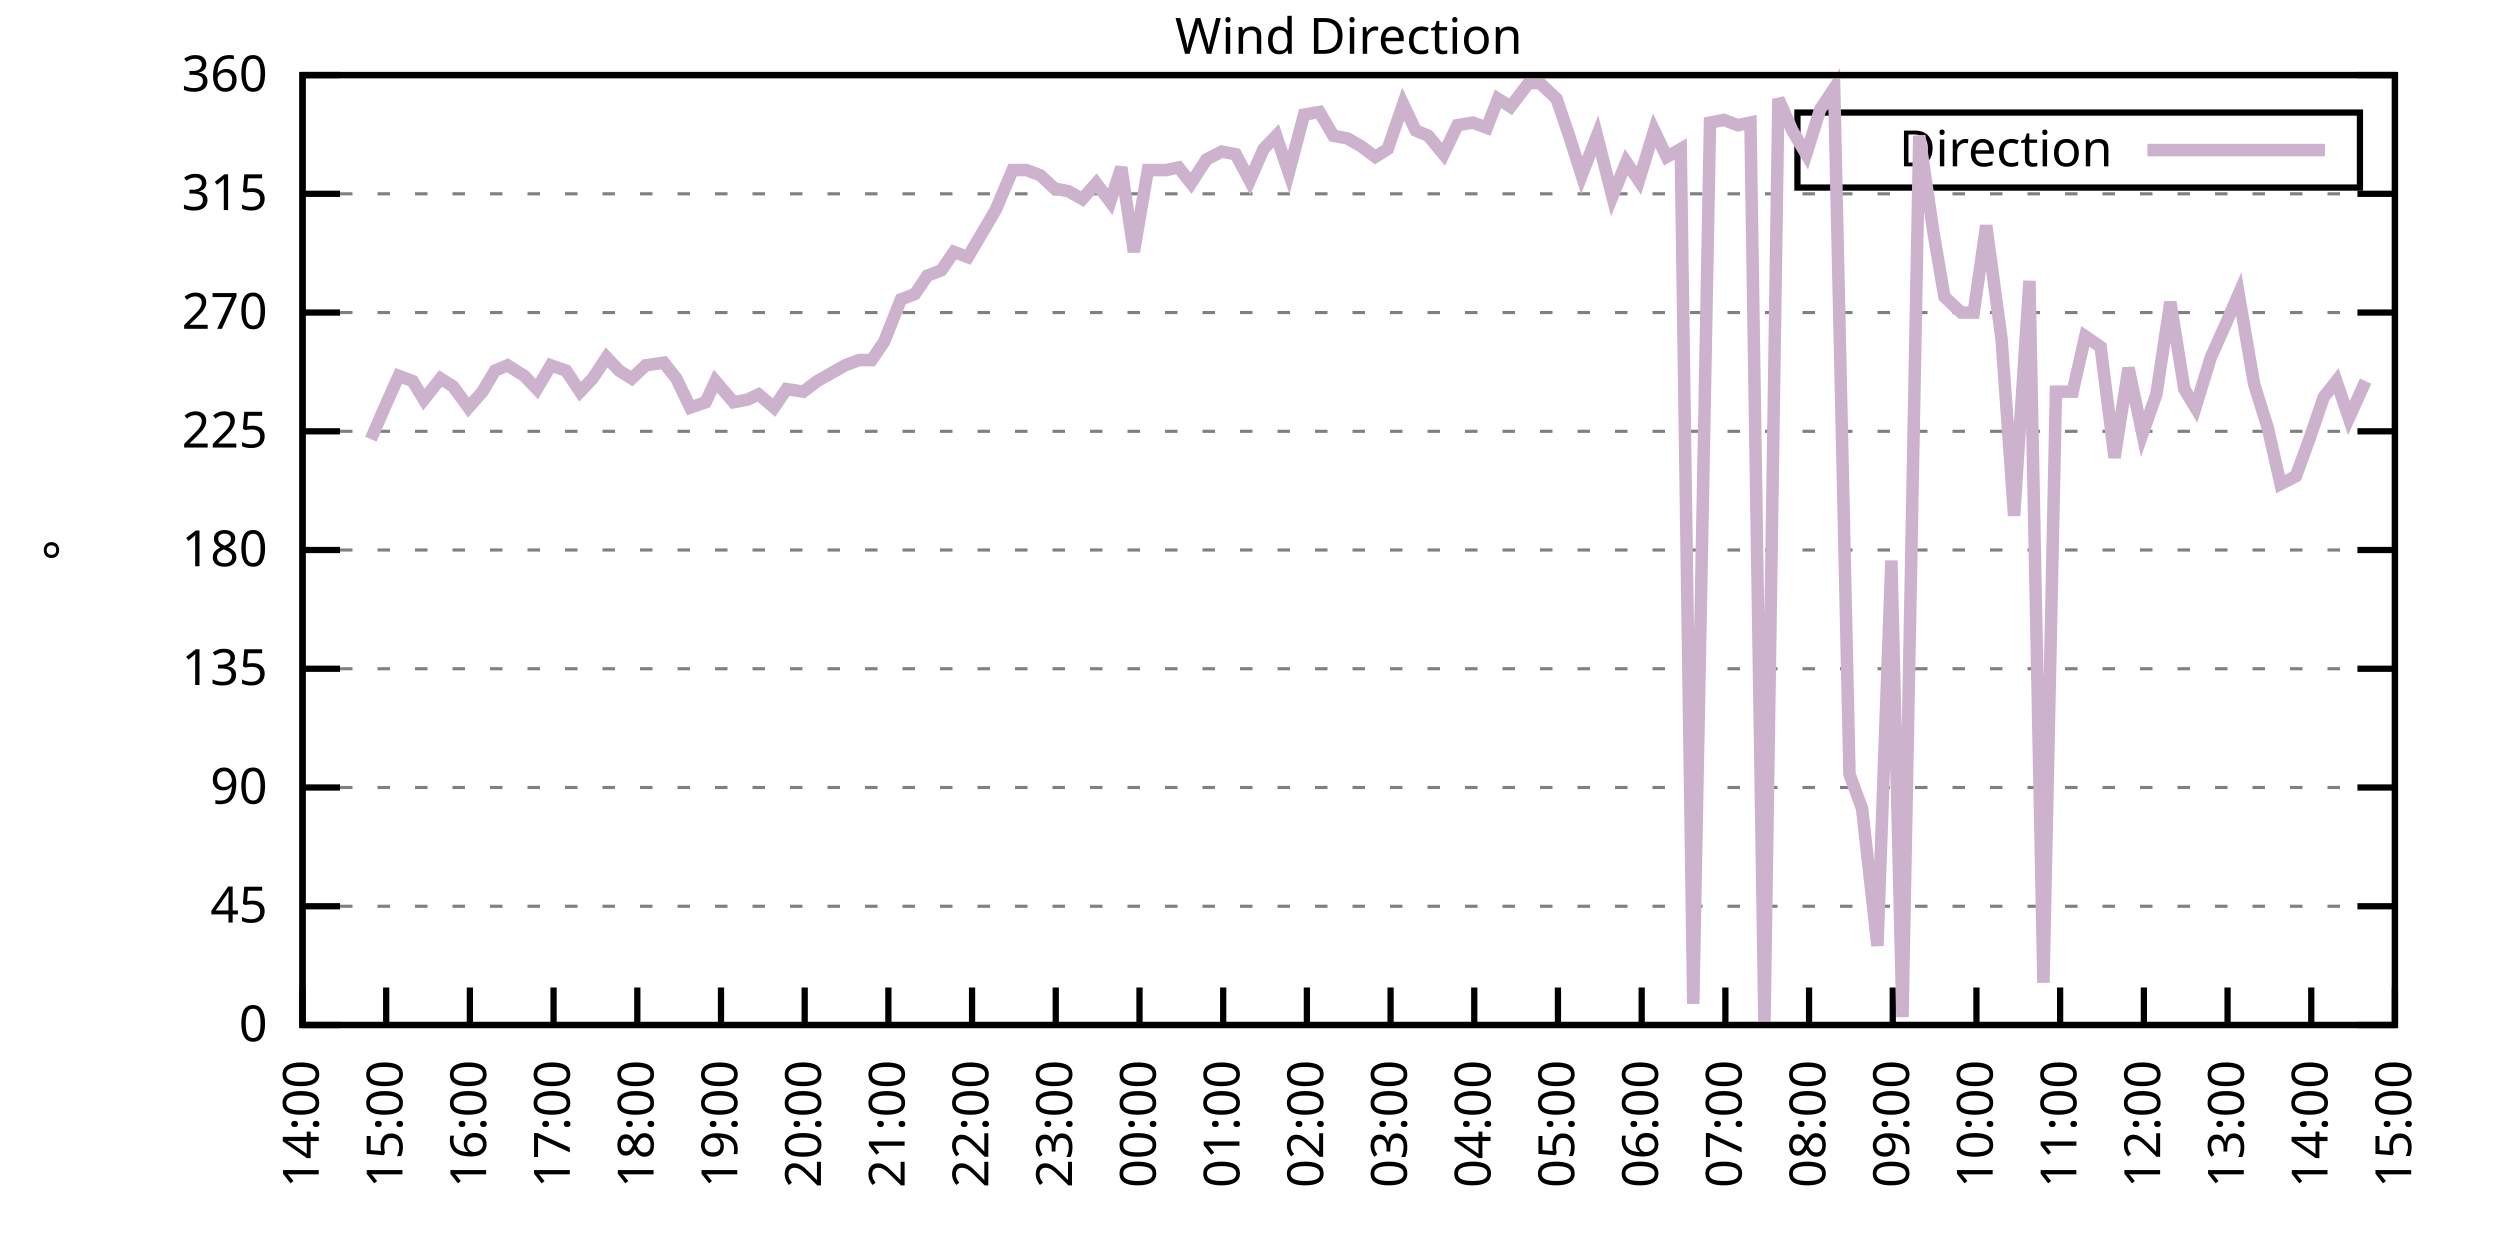
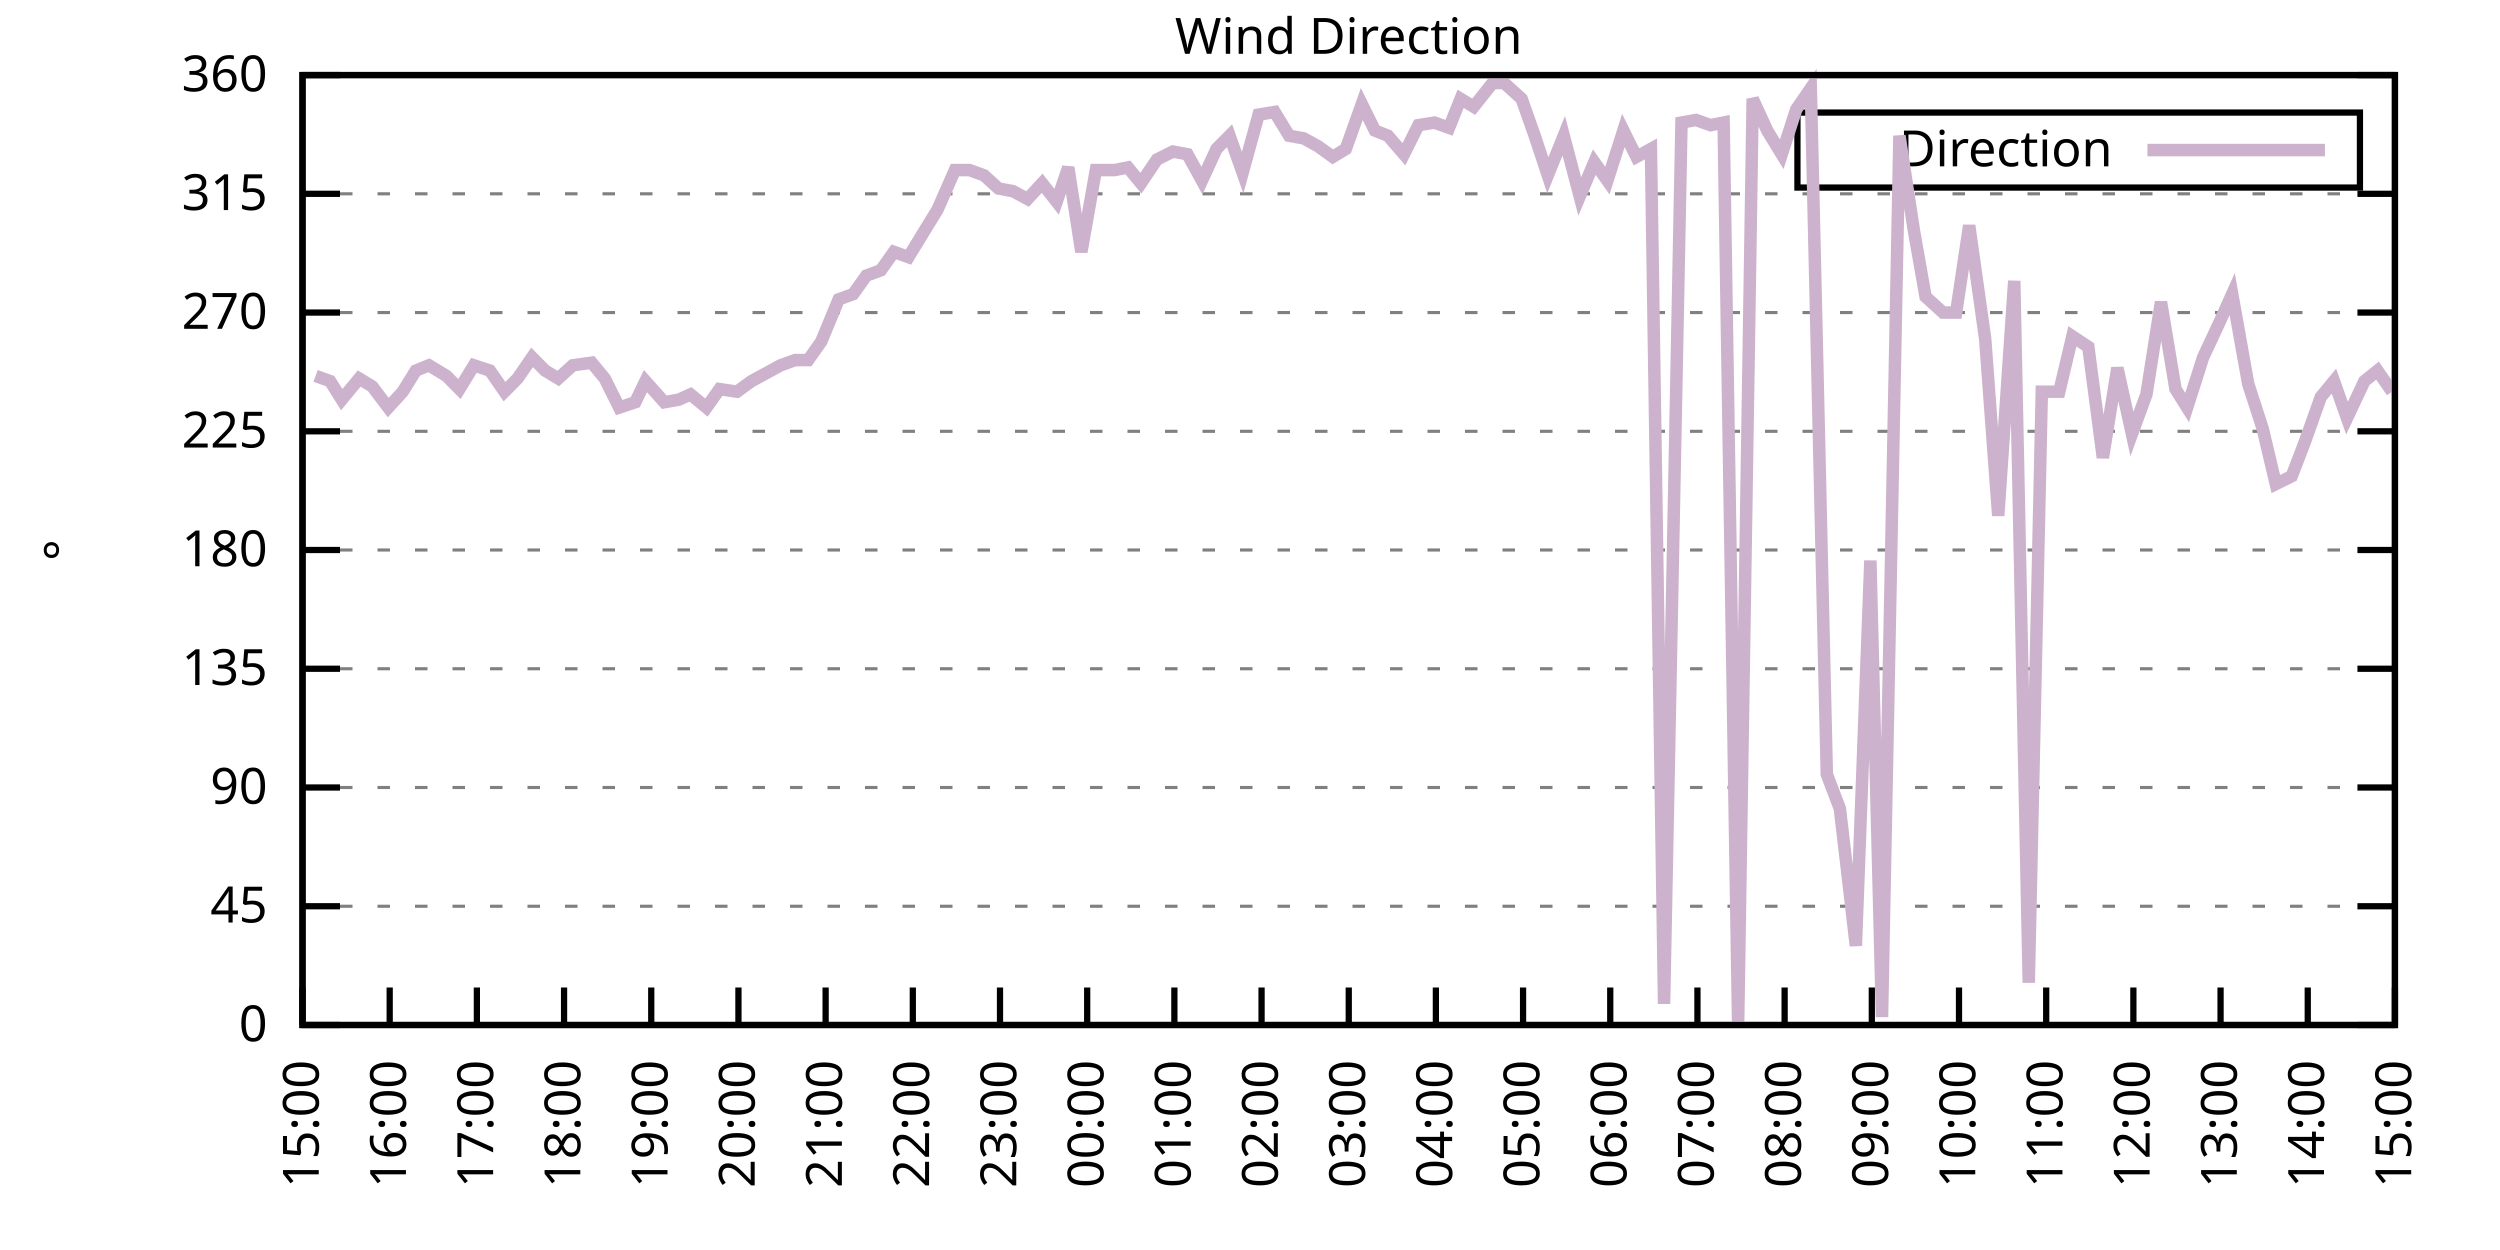
<svg xmlns="http://www.w3.org/2000/svg" xmlns:xlink="http://www.w3.org/1999/xlink" width="400" height="200" viewBox="0 0 400 200">
  <g id="gnuplot_canvas">
    <rect x="0" y="0" width="400" height="200" fill="none" />
    <defs>
      <circle id="gpDot" r="0.5" stroke-width="0.5" stroke="currentColor" />
      <path id="gpPt0" stroke-width="0.333" stroke="currentColor" d="M-1,0 h2 M0,-1 v2" />
      <path id="gpPt1" stroke-width="0.333" stroke="currentColor" d="M-1,-1 L1,1 M1,-1 L-1,1" />
      <path id="gpPt2" stroke-width="0.333" stroke="currentColor" d="M-1,0 L1,0 M0,-1 L0,1 M-1,-1 L1,1 M-1,1 L1,-1" />
      <rect id="gpPt3" stroke-width="0.333" stroke="currentColor" x="-1" y="-1" width="2" height="2" />
      <rect id="gpPt4" stroke-width="0.333" stroke="currentColor" fill="currentColor" x="-1" y="-1" width="2" height="2" />
      <circle id="gpPt5" stroke-width="0.333" stroke="currentColor" cx="0" cy="0" r="1" />
      <use xlink:href="#gpPt5" id="gpPt6" fill="currentColor" stroke="none" />
      <path id="gpPt7" stroke-width="0.333" stroke="currentColor" d="M0,-1.33 L-1.33,0.67 L1.33,0.67 z" />
      <use xlink:href="#gpPt7" id="gpPt8" fill="currentColor" stroke="none" />
      <use xlink:href="#gpPt7" id="gpPt9" stroke="currentColor" transform="rotate(180)" />
      <use xlink:href="#gpPt9" id="gpPt10" fill="currentColor" stroke="none" />
      <use xlink:href="#gpPt3" id="gpPt11" stroke="currentColor" transform="rotate(45)" />
      <use xlink:href="#gpPt11" id="gpPt12" fill="currentColor" stroke="none" />
      <path id="gpPt13" stroke-width="0.333" stroke="currentColor" d="M0,1.330 L1.265,0.411 L0.782,-1.067 L-0.782,-1.076 L-1.265,0.411 z" />
      <use xlink:href="#gpPt13" id="gpPt14" fill="currentColor" stroke="none" />
      <filter id="textbox" filterUnits="objectBoundingBox" x="0" y="0" height="1" width="1">
        <feFlood flood-color="white" flood-opacity="1" result="bgnd" />
        <feComposite in="SourceGraphic" in2="bgnd" operator="atop" />
      </filter>
      <filter id="greybox" filterUnits="objectBoundingBox" x="0" y="0" height="1" width="1">
        <feFlood flood-color="lightgrey" flood-opacity="1" result="grey" />
        <feComposite in="SourceGraphic" in2="grey" operator="atop" />
      </filter>
    </defs>
    <g fill="none" color="white" stroke="currentColor" stroke-width="1.00" stroke-linecap="butt" stroke-linejoin="miter">
</g>
    <g fill="none" color="black" stroke="currentColor" stroke-width="1.00" stroke-linecap="butt" stroke-linejoin="miter">
      <g stroke="none" shape-rendering="crispEdges">
        <polygon fill="rgb(255, 255, 255)" points="48.40,164.00 383.18,164.00 383.18,12.02 48.40,12.02 " />
      </g>
    </g>
    <g fill="none" color="black" stroke="currentColor" stroke-width="1.00" stroke-linecap="butt" stroke-linejoin="miter">
</g>
    <g fill="none" color="black" stroke="black" stroke-width="0.50" stroke-linecap="butt" stroke-linejoin="miter">
</g>
    <g fill="none" color="gray" stroke="currentColor" stroke-width="0.50" stroke-linecap="butt" stroke-linejoin="miter">
      <path stroke="gray" stroke-dasharray="2,4" class="gridline" d="M48.40,164.00 L383.19,164.00  " />
    </g>
    <g fill="none" color="gray" stroke="gray" stroke-width="1.00" stroke-linecap="butt" stroke-linejoin="miter">
</g>
    <g fill="none" color="black" stroke="currentColor" stroke-width="1.00" stroke-linecap="butt" stroke-linejoin="miter">
      <path stroke="black" d="M48.40,164.00 L54.40,164.00 M383.19,164.00 L377.19,164.00  " />
      <g transform="translate(42.80,166.60)" stroke="none" fill="black" font-family="Sans" font-size="8.00" text-anchor="end">
        <text>
          <tspan font-family="Sans"> 0</tspan>
        </text>
      </g>
    </g>
    <g fill="none" color="black" stroke="currentColor" stroke-width="1.00" stroke-linecap="butt" stroke-linejoin="miter">
</g>
    <g fill="none" color="black" stroke="black" stroke-width="0.50" stroke-linecap="butt" stroke-linejoin="miter">
</g>
    <g fill="none" color="gray" stroke="currentColor" stroke-width="0.50" stroke-linecap="butt" stroke-linejoin="miter">
      <path stroke="gray" stroke-dasharray="2,4" class="gridline" d="M48.40,145.00 L383.19,145.00  " />
    </g>
    <g fill="none" color="gray" stroke="gray" stroke-width="1.00" stroke-linecap="butt" stroke-linejoin="miter">
</g>
    <g fill="none" color="black" stroke="currentColor" stroke-width="1.00" stroke-linecap="butt" stroke-linejoin="miter">
      <path stroke="black" d="M48.40,145.00 L54.40,145.00 M383.19,145.00 L377.19,145.00  " />
      <g transform="translate(42.80,147.60)" stroke="none" fill="black" font-family="Sans" font-size="8.00" text-anchor="end">
        <text>
          <tspan font-family="Sans"> 45</tspan>
        </text>
      </g>
    </g>
    <g fill="none" color="black" stroke="currentColor" stroke-width="1.00" stroke-linecap="butt" stroke-linejoin="miter">
</g>
    <g fill="none" color="black" stroke="black" stroke-width="0.50" stroke-linecap="butt" stroke-linejoin="miter">
</g>
    <g fill="none" color="gray" stroke="currentColor" stroke-width="0.50" stroke-linecap="butt" stroke-linejoin="miter">
      <path stroke="gray" stroke-dasharray="2,4" class="gridline" d="M48.40,126.00 L383.19,126.00  " />
    </g>
    <g fill="none" color="gray" stroke="gray" stroke-width="1.00" stroke-linecap="butt" stroke-linejoin="miter">
</g>
    <g fill="none" color="black" stroke="currentColor" stroke-width="1.00" stroke-linecap="butt" stroke-linejoin="miter">
      <path stroke="black" d="M48.40,126.00 L54.40,126.00 M383.19,126.00 L377.19,126.00  " />
      <g transform="translate(42.80,128.60)" stroke="none" fill="black" font-family="Sans" font-size="8.00" text-anchor="end">
        <text>
          <tspan font-family="Sans"> 90</tspan>
        </text>
      </g>
    </g>
    <g fill="none" color="black" stroke="currentColor" stroke-width="1.00" stroke-linecap="butt" stroke-linejoin="miter">
</g>
    <g fill="none" color="black" stroke="black" stroke-width="0.50" stroke-linecap="butt" stroke-linejoin="miter">
</g>
    <g fill="none" color="gray" stroke="currentColor" stroke-width="0.50" stroke-linecap="butt" stroke-linejoin="miter">
      <path stroke="gray" stroke-dasharray="2,4" class="gridline" d="M48.40,107.00 L383.19,107.00  " />
    </g>
    <g fill="none" color="gray" stroke="gray" stroke-width="1.00" stroke-linecap="butt" stroke-linejoin="miter">
</g>
    <g fill="none" color="black" stroke="currentColor" stroke-width="1.00" stroke-linecap="butt" stroke-linejoin="miter">
      <path stroke="black" d="M48.40,107.00 L54.40,107.00 M383.19,107.00 L377.19,107.00  " />
      <g transform="translate(42.80,109.60)" stroke="none" fill="black" font-family="Sans" font-size="8.00" text-anchor="end">
        <text>
          <tspan font-family="Sans"> 135</tspan>
        </text>
      </g>
    </g>
    <g fill="none" color="black" stroke="currentColor" stroke-width="1.00" stroke-linecap="butt" stroke-linejoin="miter">
</g>
    <g fill="none" color="black" stroke="black" stroke-width="0.50" stroke-linecap="butt" stroke-linejoin="miter">
</g>
    <g fill="none" color="gray" stroke="currentColor" stroke-width="0.50" stroke-linecap="butt" stroke-linejoin="miter">
      <path stroke="gray" stroke-dasharray="2,4" class="gridline" d="M48.40,88.00 L383.19,88.00  " />
    </g>
    <g fill="none" color="gray" stroke="gray" stroke-width="1.00" stroke-linecap="butt" stroke-linejoin="miter">
</g>
    <g fill="none" color="black" stroke="currentColor" stroke-width="1.00" stroke-linecap="butt" stroke-linejoin="miter">
      <path stroke="black" d="M48.40,88.00 L54.40,88.00 M383.19,88.00 L377.19,88.00  " />
      <g transform="translate(42.80,90.60)" stroke="none" fill="black" font-family="Sans" font-size="8.00" text-anchor="end">
        <text>
          <tspan font-family="Sans"> 180</tspan>
        </text>
      </g>
    </g>
    <g fill="none" color="black" stroke="currentColor" stroke-width="1.00" stroke-linecap="butt" stroke-linejoin="miter">
</g>
    <g fill="none" color="black" stroke="black" stroke-width="0.50" stroke-linecap="butt" stroke-linejoin="miter">
</g>
    <g fill="none" color="gray" stroke="currentColor" stroke-width="0.50" stroke-linecap="butt" stroke-linejoin="miter">
      <path stroke="gray" stroke-dasharray="2,4" class="gridline" d="M48.40,69.01 L383.19,69.01  " />
    </g>
    <g fill="none" color="gray" stroke="gray" stroke-width="1.00" stroke-linecap="butt" stroke-linejoin="miter">
</g>
    <g fill="none" color="black" stroke="currentColor" stroke-width="1.00" stroke-linecap="butt" stroke-linejoin="miter">
      <path stroke="black" d="M48.40,69.01 L54.40,69.01 M383.19,69.01 L377.19,69.01  " />
      <g transform="translate(42.80,71.61)" stroke="none" fill="black" font-family="Sans" font-size="8.00" text-anchor="end">
        <text>
          <tspan font-family="Sans"> 225</tspan>
        </text>
      </g>
    </g>
    <g fill="none" color="black" stroke="currentColor" stroke-width="1.00" stroke-linecap="butt" stroke-linejoin="miter">
</g>
    <g fill="none" color="black" stroke="black" stroke-width="0.50" stroke-linecap="butt" stroke-linejoin="miter">
</g>
    <g fill="none" color="gray" stroke="currentColor" stroke-width="0.50" stroke-linecap="butt" stroke-linejoin="miter">
      <path stroke="gray" stroke-dasharray="2,4" class="gridline" d="M48.40,50.01 L383.19,50.01  " />
    </g>
    <g fill="none" color="gray" stroke="gray" stroke-width="1.00" stroke-linecap="butt" stroke-linejoin="miter">
</g>
    <g fill="none" color="black" stroke="currentColor" stroke-width="1.00" stroke-linecap="butt" stroke-linejoin="miter">
      <path stroke="black" d="M48.40,50.01 L54.40,50.01 M383.19,50.01 L377.19,50.01  " />
      <g transform="translate(42.80,52.61)" stroke="none" fill="black" font-family="Sans" font-size="8.00" text-anchor="end">
        <text>
          <tspan font-family="Sans"> 270</tspan>
        </text>
      </g>
    </g>
    <g fill="none" color="black" stroke="currentColor" stroke-width="1.00" stroke-linecap="butt" stroke-linejoin="miter">
</g>
    <g fill="none" color="black" stroke="black" stroke-width="0.50" stroke-linecap="butt" stroke-linejoin="miter">
</g>
    <g fill="none" color="gray" stroke="currentColor" stroke-width="0.50" stroke-linecap="butt" stroke-linejoin="miter">
      <path stroke="gray" stroke-dasharray="2,4" class="gridline" d="M48.40,31.01 L383.19,31.01  " />
    </g>
    <g fill="none" color="gray" stroke="gray" stroke-width="1.00" stroke-linecap="butt" stroke-linejoin="miter">
</g>
    <g fill="none" color="black" stroke="currentColor" stroke-width="1.00" stroke-linecap="butt" stroke-linejoin="miter">
      <path stroke="black" d="M48.40,31.01 L54.40,31.01 M383.19,31.01 L377.19,31.01  " />
      <g transform="translate(42.80,33.61)" stroke="none" fill="black" font-family="Sans" font-size="8.00" text-anchor="end">
        <text>
          <tspan font-family="Sans"> 315</tspan>
        </text>
      </g>
    </g>
    <g fill="none" color="black" stroke="currentColor" stroke-width="1.00" stroke-linecap="butt" stroke-linejoin="miter">
</g>
    <g fill="none" color="black" stroke="black" stroke-width="0.50" stroke-linecap="butt" stroke-linejoin="miter">
</g>
    <g fill="none" color="gray" stroke="currentColor" stroke-width="0.50" stroke-linecap="butt" stroke-linejoin="miter">
      <path stroke="gray" stroke-dasharray="2,4" class="gridline" d="M48.40,12.01 L383.19,12.01  " />
    </g>
    <g fill="none" color="gray" stroke="gray" stroke-width="1.00" stroke-linecap="butt" stroke-linejoin="miter">
</g>
    <g fill="none" color="black" stroke="currentColor" stroke-width="1.00" stroke-linecap="butt" stroke-linejoin="miter">
      <path stroke="black" d="M48.40,12.01 L54.40,12.01 M383.19,12.01 L377.19,12.01  " />
      <g transform="translate(42.80,14.61)" stroke="none" fill="black" font-family="Sans" font-size="8.00" text-anchor="end">
        <text>
          <tspan font-family="Sans"> 360</tspan>
        </text>
      </g>
    </g>
    <g fill="none" color="black" stroke="currentColor" stroke-width="1.00" stroke-linecap="butt" stroke-linejoin="miter">
      <path stroke="black" d="M48.40,164.00 L48.40,158.00  " />
      <g transform="translate(51.00,169.60) rotate(270.00)" stroke="none" fill="black" font-family="Sans" font-size="8.00" text-anchor="end">
        <text>
-           <tspan font-family="Sans">14:00</tspan>
-         </text>
-       </g>
-     </g>
-     <g fill="none" color="black" stroke="currentColor" stroke-width="1.00" stroke-linecap="butt" stroke-linejoin="miter">
-       <path stroke="black" d="M61.79,164.00 L61.79,158.00  " />
-       <g transform="translate(64.39,169.60) rotate(270.00)" stroke="none" fill="black" font-family="Sans" font-size="8.00" text-anchor="end">
-         <text>
          <tspan font-family="Sans">15:00</tspan>
        </text>
      </g>
    </g>
    <g fill="none" color="black" stroke="currentColor" stroke-width="1.00" stroke-linecap="butt" stroke-linejoin="miter">
-       <path stroke="black" d="M75.18,164.00 L75.18,158.00  " />
-       <g transform="translate(77.78,169.60) rotate(270.00)" stroke="none" fill="black" font-family="Sans" font-size="8.00" text-anchor="end">
+       <path stroke="black" d="M62.35,164.00 L62.35,158.00  " />
+       <g transform="translate(64.95,169.60) rotate(270.00)" stroke="none" fill="black" font-family="Sans" font-size="8.00" text-anchor="end">
        <text>
          <tspan font-family="Sans">16:00</tspan>
        </text>
      </g>
    </g>
    <g fill="none" color="black" stroke="currentColor" stroke-width="1.00" stroke-linecap="butt" stroke-linejoin="miter">
-       <path stroke="black" d="M88.57,164.00 L88.57,158.00  " />
-       <g transform="translate(91.17,169.60) rotate(270.00)" stroke="none" fill="black" font-family="Sans" font-size="8.00" text-anchor="end">
+       <path stroke="black" d="M76.30,164.00 L76.30,158.00  " />
+       <g transform="translate(78.90,169.60) rotate(270.00)" stroke="none" fill="black" font-family="Sans" font-size="8.00" text-anchor="end">
        <text>
          <tspan font-family="Sans">17:00</tspan>
        </text>
      </g>
    </g>
    <g fill="none" color="black" stroke="currentColor" stroke-width="1.00" stroke-linecap="butt" stroke-linejoin="miter">
-       <path stroke="black" d="M101.97,164.00 L101.97,158.00  " />
-       <g transform="translate(104.57,169.60) rotate(270.00)" stroke="none" fill="black" font-family="Sans" font-size="8.00" text-anchor="end">
+       <path stroke="black" d="M90.25,164.00 L90.25,158.00  " />
+       <g transform="translate(92.85,169.60) rotate(270.00)" stroke="none" fill="black" font-family="Sans" font-size="8.00" text-anchor="end">
        <text>
          <tspan font-family="Sans">18:00</tspan>
        </text>
      </g>
    </g>
    <g fill="none" color="black" stroke="currentColor" stroke-width="1.00" stroke-linecap="butt" stroke-linejoin="miter">
-       <path stroke="black" d="M115.36,164.00 L115.36,158.00  " />
-       <g transform="translate(117.96,169.60) rotate(270.00)" stroke="none" fill="black" font-family="Sans" font-size="8.00" text-anchor="end">
+       <path stroke="black" d="M104.20,164.00 L104.20,158.00  " />
+       <g transform="translate(106.80,169.60) rotate(270.00)" stroke="none" fill="black" font-family="Sans" font-size="8.00" text-anchor="end">
        <text>
          <tspan font-family="Sans">19:00</tspan>
        </text>
      </g>
    </g>
    <g fill="none" color="black" stroke="currentColor" stroke-width="1.00" stroke-linecap="butt" stroke-linejoin="miter">
-       <path stroke="black" d="M128.75,164.00 L128.75,158.00  " />
-       <g transform="translate(131.35,169.60) rotate(270.00)" stroke="none" fill="black" font-family="Sans" font-size="8.00" text-anchor="end">
+       <path stroke="black" d="M118.15,164.00 L118.15,158.00  " />
+       <g transform="translate(120.75,169.60) rotate(270.00)" stroke="none" fill="black" font-family="Sans" font-size="8.00" text-anchor="end">
        <text>
          <tspan font-family="Sans">20:00</tspan>
        </text>
      </g>
    </g>
    <g fill="none" color="black" stroke="currentColor" stroke-width="1.00" stroke-linecap="butt" stroke-linejoin="miter">
-       <path stroke="black" d="M142.14,164.00 L142.14,158.00  " />
-       <g transform="translate(144.74,169.60) rotate(270.00)" stroke="none" fill="black" font-family="Sans" font-size="8.00" text-anchor="end">
+       <path stroke="black" d="M132.10,164.00 L132.10,158.00  " />
+       <g transform="translate(134.70,169.60) rotate(270.00)" stroke="none" fill="black" font-family="Sans" font-size="8.00" text-anchor="end">
        <text>
          <tspan font-family="Sans">21:00</tspan>
        </text>
      </g>
    </g>
    <g fill="none" color="black" stroke="currentColor" stroke-width="1.00" stroke-linecap="butt" stroke-linejoin="miter">
-       <path stroke="black" d="M155.53,164.00 L155.53,158.00  " />
-       <g transform="translate(158.13,169.60) rotate(270.00)" stroke="none" fill="black" font-family="Sans" font-size="8.00" text-anchor="end">
+       <path stroke="black" d="M146.05,164.00 L146.05,158.00  " />
+       <g transform="translate(148.65,169.60) rotate(270.00)" stroke="none" fill="black" font-family="Sans" font-size="8.00" text-anchor="end">
        <text>
          <tspan font-family="Sans">22:00</tspan>
        </text>
      </g>
    </g>
    <g fill="none" color="black" stroke="currentColor" stroke-width="1.00" stroke-linecap="butt" stroke-linejoin="miter">
-       <path stroke="black" d="M168.92,164.00 L168.92,158.00  " />
-       <g transform="translate(171.52,169.60) rotate(270.00)" stroke="none" fill="black" font-family="Sans" font-size="8.00" text-anchor="end">
+       <path stroke="black" d="M160.00,164.00 L160.00,158.00  " />
+       <g transform="translate(162.60,169.60) rotate(270.00)" stroke="none" fill="black" font-family="Sans" font-size="8.00" text-anchor="end">
        <text>
          <tspan font-family="Sans">23:00</tspan>
        </text>
      </g>
    </g>
    <g fill="none" color="black" stroke="currentColor" stroke-width="1.00" stroke-linecap="butt" stroke-linejoin="miter">
-       <path stroke="black" d="M182.32,164.00 L182.32,158.00  " />
-       <g transform="translate(184.92,169.60) rotate(270.00)" stroke="none" fill="black" font-family="Sans" font-size="8.00" text-anchor="end">
+       <path stroke="black" d="M173.95,164.00 L173.95,158.00  " />
+       <g transform="translate(176.55,169.60) rotate(270.00)" stroke="none" fill="black" font-family="Sans" font-size="8.00" text-anchor="end">
        <text>
          <tspan font-family="Sans">00:00</tspan>
        </text>
      </g>
    </g>
    <g fill="none" color="black" stroke="currentColor" stroke-width="1.00" stroke-linecap="butt" stroke-linejoin="miter">
-       <path stroke="black" d="M195.71,164.00 L195.71,158.00  " />
-       <g transform="translate(198.31,169.60) rotate(270.00)" stroke="none" fill="black" font-family="Sans" font-size="8.00" text-anchor="end">
+       <path stroke="black" d="M187.90,164.00 L187.90,158.00  " />
+       <g transform="translate(190.50,169.60) rotate(270.00)" stroke="none" fill="black" font-family="Sans" font-size="8.00" text-anchor="end">
        <text>
          <tspan font-family="Sans">01:00</tspan>
        </text>
      </g>
    </g>
    <g fill="none" color="black" stroke="currentColor" stroke-width="1.00" stroke-linecap="butt" stroke-linejoin="miter">
-       <path stroke="black" d="M209.10,164.00 L209.10,158.00  " />
-       <g transform="translate(211.70,169.60) rotate(270.00)" stroke="none" fill="black" font-family="Sans" font-size="8.00" text-anchor="end">
+       <path stroke="black" d="M201.85,164.00 L201.85,158.00  " />
+       <g transform="translate(204.45,169.60) rotate(270.00)" stroke="none" fill="black" font-family="Sans" font-size="8.00" text-anchor="end">
        <text>
          <tspan font-family="Sans">02:00</tspan>
        </text>
      </g>
    </g>
    <g fill="none" color="black" stroke="currentColor" stroke-width="1.00" stroke-linecap="butt" stroke-linejoin="miter">
-       <path stroke="black" d="M222.49,164.00 L222.49,158.00  " />
-       <g transform="translate(225.09,169.60) rotate(270.00)" stroke="none" fill="black" font-family="Sans" font-size="8.00" text-anchor="end">
+       <path stroke="black" d="M215.80,164.00 L215.80,158.00  " />
+       <g transform="translate(218.40,169.60) rotate(270.00)" stroke="none" fill="black" font-family="Sans" font-size="8.00" text-anchor="end">
        <text>
          <tspan font-family="Sans">03:00</tspan>
        </text>
      </g>
    </g>
    <g fill="none" color="black" stroke="currentColor" stroke-width="1.00" stroke-linecap="butt" stroke-linejoin="miter">
-       <path stroke="black" d="M235.88,164.00 L235.88,158.00  " />
-       <g transform="translate(238.48,169.60) rotate(270.00)" stroke="none" fill="black" font-family="Sans" font-size="8.00" text-anchor="end">
+       <path stroke="black" d="M229.74,164.00 L229.74,158.00  " />
+       <g transform="translate(232.34,169.60) rotate(270.00)" stroke="none" fill="black" font-family="Sans" font-size="8.00" text-anchor="end">
        <text>
          <tspan font-family="Sans">04:00</tspan>
        </text>
      </g>
    </g>
    <g fill="none" color="black" stroke="currentColor" stroke-width="1.00" stroke-linecap="butt" stroke-linejoin="miter">
-       <path stroke="black" d="M249.27,164.00 L249.27,158.00  " />
-       <g transform="translate(251.87,169.60) rotate(270.00)" stroke="none" fill="black" font-family="Sans" font-size="8.00" text-anchor="end">
+       <path stroke="black" d="M243.69,164.00 L243.69,158.00  " />
+       <g transform="translate(246.29,169.60) rotate(270.00)" stroke="none" fill="black" font-family="Sans" font-size="8.00" text-anchor="end">
        <text>
          <tspan font-family="Sans">05:00</tspan>
        </text>
      </g>
    </g>
    <g fill="none" color="black" stroke="currentColor" stroke-width="1.00" stroke-linecap="butt" stroke-linejoin="miter">
-       <path stroke="black" d="M262.67,164.00 L262.67,158.00  " />
-       <g transform="translate(265.27,169.60) rotate(270.00)" stroke="none" fill="black" font-family="Sans" font-size="8.00" text-anchor="end">
+       <path stroke="black" d="M257.64,164.00 L257.64,158.00  " />
+       <g transform="translate(260.24,169.60) rotate(270.00)" stroke="none" fill="black" font-family="Sans" font-size="8.00" text-anchor="end">
        <text>
          <tspan font-family="Sans">06:00</tspan>
        </text>
      </g>
    </g>
    <g fill="none" color="black" stroke="currentColor" stroke-width="1.00" stroke-linecap="butt" stroke-linejoin="miter">
-       <path stroke="black" d="M276.06,164.00 L276.06,158.00  " />
-       <g transform="translate(278.66,169.60) rotate(270.00)" stroke="none" fill="black" font-family="Sans" font-size="8.00" text-anchor="end">
+       <path stroke="black" d="M271.59,164.00 L271.59,158.00  " />
+       <g transform="translate(274.19,169.60) rotate(270.00)" stroke="none" fill="black" font-family="Sans" font-size="8.00" text-anchor="end">
        <text>
          <tspan font-family="Sans">07:00</tspan>
        </text>
      </g>
    </g>
    <g fill="none" color="black" stroke="currentColor" stroke-width="1.00" stroke-linecap="butt" stroke-linejoin="miter">
-       <path stroke="black" d="M289.45,164.00 L289.45,158.00  " />
-       <g transform="translate(292.05,169.60) rotate(270.00)" stroke="none" fill="black" font-family="Sans" font-size="8.00" text-anchor="end">
+       <path stroke="black" d="M285.54,164.00 L285.54,158.00  " />
+       <g transform="translate(288.14,169.60) rotate(270.00)" stroke="none" fill="black" font-family="Sans" font-size="8.00" text-anchor="end">
        <text>
          <tspan font-family="Sans">08:00</tspan>
        </text>
      </g>
    </g>
    <g fill="none" color="black" stroke="currentColor" stroke-width="1.00" stroke-linecap="butt" stroke-linejoin="miter">
-       <path stroke="black" d="M302.84,164.00 L302.84,158.00  " />
-       <g transform="translate(305.44,169.60) rotate(270.00)" stroke="none" fill="black" font-family="Sans" font-size="8.00" text-anchor="end">
+       <path stroke="black" d="M299.49,164.00 L299.49,158.00  " />
+       <g transform="translate(302.09,169.60) rotate(270.00)" stroke="none" fill="black" font-family="Sans" font-size="8.00" text-anchor="end">
        <text>
          <tspan font-family="Sans">09:00</tspan>
        </text>
      </g>
    </g>
    <g fill="none" color="black" stroke="currentColor" stroke-width="1.00" stroke-linecap="butt" stroke-linejoin="miter">
-       <path stroke="black" d="M316.23,164.00 L316.23,158.00  " />
-       <g transform="translate(318.83,169.60) rotate(270.00)" stroke="none" fill="black" font-family="Sans" font-size="8.00" text-anchor="end">
+       <path stroke="black" d="M313.44,164.00 L313.44,158.00  " />
+       <g transform="translate(316.04,169.60) rotate(270.00)" stroke="none" fill="black" font-family="Sans" font-size="8.00" text-anchor="end">
        <text>
          <tspan font-family="Sans">10:00</tspan>
        </text>
      </g>
    </g>
    <g fill="none" color="black" stroke="currentColor" stroke-width="1.00" stroke-linecap="butt" stroke-linejoin="miter">
-       <path stroke="black" d="M329.62,164.00 L329.62,158.00  " />
-       <g transform="translate(332.22,169.60) rotate(270.00)" stroke="none" fill="black" font-family="Sans" font-size="8.00" text-anchor="end">
+       <path stroke="black" d="M327.39,164.00 L327.39,158.00  " />
+       <g transform="translate(329.99,169.60) rotate(270.00)" stroke="none" fill="black" font-family="Sans" font-size="8.00" text-anchor="end">
        <text>
          <tspan font-family="Sans">11:00</tspan>
        </text>
      </g>
    </g>
    <g fill="none" color="black" stroke="currentColor" stroke-width="1.00" stroke-linecap="butt" stroke-linejoin="miter">
-       <path stroke="black" d="M343.02,164.00 L343.02,158.00  " />
-       <g transform="translate(345.62,169.60) rotate(270.00)" stroke="none" fill="black" font-family="Sans" font-size="8.00" text-anchor="end">
+       <path stroke="black" d="M341.34,164.00 L341.34,158.00  " />
+       <g transform="translate(343.94,169.60) rotate(270.00)" stroke="none" fill="black" font-family="Sans" font-size="8.00" text-anchor="end">
        <text>
          <tspan font-family="Sans">12:00</tspan>
        </text>
      </g>
    </g>
    <g fill="none" color="black" stroke="currentColor" stroke-width="1.00" stroke-linecap="butt" stroke-linejoin="miter">
-       <path stroke="black" d="M356.41,164.00 L356.41,158.00  " />
-       <g transform="translate(359.01,169.60) rotate(270.00)" stroke="none" fill="black" font-family="Sans" font-size="8.00" text-anchor="end">
+       <path stroke="black" d="M355.29,164.00 L355.29,158.00  " />
+       <g transform="translate(357.89,169.60) rotate(270.00)" stroke="none" fill="black" font-family="Sans" font-size="8.00" text-anchor="end">
        <text>
          <tspan font-family="Sans">13:00</tspan>
        </text>
      </g>
    </g>
    <g fill="none" color="black" stroke="currentColor" stroke-width="1.00" stroke-linecap="butt" stroke-linejoin="miter">
-       <path stroke="black" d="M369.80,164.00 L369.80,158.00  " />
-       <g transform="translate(372.40,169.60) rotate(270.00)" stroke="none" fill="black" font-family="Sans" font-size="8.00" text-anchor="end">
+       <path stroke="black" d="M369.24,164.00 L369.24,158.00  " />
+       <g transform="translate(371.84,169.60) rotate(270.00)" stroke="none" fill="black" font-family="Sans" font-size="8.00" text-anchor="end">
        <text>
          <tspan font-family="Sans">14:00</tspan>
        </text>
      </g>
    </g>
    <g fill="none" color="black" stroke="currentColor" stroke-width="1.00" stroke-linecap="butt" stroke-linejoin="miter">
      <path stroke="black" d="M383.19,164.00 L383.19,158.00  " />
      <g transform="translate(385.79,169.60) rotate(270.00)" stroke="none" fill="black" font-family="Sans" font-size="8.00" text-anchor="end">
        <text>
          <tspan font-family="Sans">15:00</tspan>
        </text>
      </g>
    </g>
    <g fill="none" color="black" stroke="currentColor" stroke-width="1.00" stroke-linecap="butt" stroke-linejoin="miter">
</g>
    <g fill="none" color="black" stroke="currentColor" stroke-width="1.00" stroke-linecap="butt" stroke-linejoin="miter">
      <path stroke="black" d="M48.40,12.01 L48.40,164.00 L383.19,164.00 L383.19,12.01 L48.40,12.01 Z  " />
    </g>
    <g fill="none" color="black" stroke="currentColor" stroke-width="1.00" stroke-linecap="butt" stroke-linejoin="miter">
</g>
    <g fill="none" color="black" stroke="currentColor" stroke-width="1.00" stroke-linecap="butt" stroke-linejoin="miter">
      <path stroke="black" d="M287.59,30.01 L287.59,18.01 L377.59,18.01 L377.59,30.01 L287.59,30.01 Z  " />
    </g>
    <g id="Wind_direction_plot_1">
      <g fill="none" color="white" stroke="black" stroke-width="2.00" stroke-linecap="butt" stroke-linejoin="miter">
</g>
      <g fill="none" color="black" stroke="currentColor" stroke-width="2.00" stroke-linecap="butt" stroke-linejoin="miter">
        <g transform="translate(337.99,26.61)" stroke="none" fill="black" font-family="Sans" font-size="8.00" text-anchor="end">
          <text>
            <tspan font-family="Sans">Direction</tspan>
          </text>
        </g>
      </g>
      <g fill="none" color="black" stroke="currentColor" stroke-width="2.00" stroke-linecap="butt" stroke-linejoin="miter">
-         <path stroke="rgb(204, 178, 204)" d="M343.59,24.01 L371.99,24.01 M59.34,70.27 L61.35,65.63 L63.80,60.14 L66.03,60.98 L67.82,63.94 L70.50,60.56   L72.50,61.83 L74.96,65.21 L77.19,62.67 L79.20,59.30 L81.21,58.45 L83.89,60.14 L85.90,62.25 L88.13,58.45   L90.58,59.30 L92.82,62.67 L94.82,60.56 L97.06,57.18 L99.06,59.30 L101.07,60.56 L103.31,58.45 L106.21,58.03   L108.22,60.56 L110.45,65.21 L112.90,64.36 L114.47,60.98 L117.37,64.36 L119.60,63.94 L121.38,63.10 L123.84,65.21   L125.85,62.25 L128.53,62.67 L130.76,60.98 L132.99,59.72 L135.22,58.45 L137.45,57.61 L139.46,57.61 L141.47,54.65   L144.15,47.90 L146.38,47.05 L148.39,44.10 L150.62,43.25 L152.63,40.30 L154.86,41.14 L157.10,37.34 L159.33,33.54   L162.01,27.21 L164.24,27.21 L166.47,28.05 L168.70,30.16 L170.93,30.59 L173.17,31.85 L175.40,29.32 L177.63,32.28   L179.41,26.79 L181.42,40.30 L183.66,27.21 L186.56,27.21 L188.57,26.79 L190.57,29.32 L193.03,25.52 L195.48,24.25   L197.72,24.68 L199.95,28.90 L202.18,23.83 L204.19,21.72 L206.20,27.63 L208.65,18.34 L211.11,17.92 L213.34,21.72   L215.57,22.14 L217.80,23.41 L220.04,25.10 L222.04,23.83 L224.50,16.65 L226.51,20.88 L228.52,21.72 L230.97,24.68   L233.20,20.03 L235.66,19.61 L237.89,20.45 L239.68,15.81 L241.69,17.08 L244.59,13.28 L246.37,13.28 L249.05,15.81   L251.06,21.72 L253.07,28.05 L255.52,21.72 L257.98,31.43 L260.21,25.94 L262.22,28.90 L264.67,20.88 L266.68,25.10   L268.92,23.83 L270.92,160.62 L273.60,19.61 L275.83,19.19 L278.07,20.03 L280.07,19.61 L282.31,164.00 L284.54,15.81   L286.77,20.88 L289.00,24.68 L291.23,17.50 L293.47,14.12 L295.92,123.89 L297.93,129.38 L300.39,151.33 L302.62,89.69   L304.40,162.73 L307.08,21.72 L309.31,36.92 L311.10,47.47 L313.78,50.01 L315.79,50.01 L317.79,36.08 L320.25,54.23   L322.26,82.52 L324.71,44.94 L326.95,157.24 L328.95,62.67 L331.63,62.67 L333.64,53.81 L336.10,55.50 L338.33,73.23   L340.56,58.87 L342.79,69.43 L345.02,63.10 L347.26,48.32 L349.49,62.25 L351.27,65.21 L353.73,57.18 L356.18,51.70   L358.19,47.05 L360.65,61.41 L362.88,68.58 L364.89,77.45 L367.34,76.18 L369.35,70.70 L371.81,63.52 L373.82,60.98   L375.82,66.90 L378.50,60.98  " />
+         <path stroke="rgb(204, 178, 204)" d="M343.59,24.01 L371.99,24.01 M50.49,60.14 L52.82,60.98 L54.68,63.94 L57.47,60.56 L59.56,61.83 L62.12,65.21   L64.44,62.67 L66.53,59.30 L68.63,58.45 L71.42,60.14 L73.51,62.25 L75.83,58.45 L78.39,59.30 L80.72,62.67   L82.81,60.56 L85.13,57.18 L87.23,59.30 L89.32,60.56 L91.64,58.45 L94.67,58.03 L96.76,60.56 L99.08,65.21   L101.64,64.36 L103.27,60.98 L106.29,64.36 L108.62,63.94 L110.48,63.10 L113.03,65.21 L115.13,62.25 L117.92,62.67   L120.24,60.98 L122.57,59.72 L124.89,58.45 L127.22,57.61 L129.31,57.61 L131.40,54.65 L134.19,47.90 L136.51,47.05   L138.61,44.10 L140.93,43.25 L143.02,40.30 L145.35,41.14 L147.67,37.34 L150.00,33.54 L152.79,27.21 L155.11,27.21   L157.44,28.05 L159.76,30.16 L162.09,30.59 L164.41,31.85 L166.74,29.32 L169.06,32.28 L170.92,26.79 L173.02,40.30   L175.34,27.21 L178.36,27.21 L180.46,26.79 L182.55,29.32 L185.11,25.52 L187.66,24.25 L189.99,24.68 L192.31,28.90   L194.64,23.83 L196.73,21.72 L198.82,27.63 L201.38,18.34 L203.94,17.92 L206.26,21.72 L208.59,22.14 L210.91,23.41   L213.24,25.10 L215.33,23.83 L217.89,16.65 L219.98,20.88 L222.07,21.72 L224.63,24.68 L226.95,20.03 L229.51,19.61   L231.84,20.45 L233.70,15.81 L235.79,17.08 L238.81,13.28 L240.67,13.28 L243.46,15.81 L245.55,21.72 L247.65,28.05   L250.20,21.72 L252.76,31.43 L255.09,25.94 L257.18,28.90 L259.74,20.88 L261.83,25.10 L264.15,23.83 L266.25,160.62   L269.04,19.61 L271.36,19.19 L273.69,20.03 L275.78,19.61 L278.10,164.00 L280.43,15.81 L282.75,20.88 L285.08,24.68   L287.40,17.50 L289.73,14.12 L292.29,123.89 L294.38,129.38 L296.94,151.33 L299.26,89.69 L301.12,162.73 L303.91,21.72   L306.23,36.92 L308.09,47.47 L310.88,50.01 L312.98,50.01 L315.07,36.08 L317.63,54.23 L319.72,82.52 L322.28,44.94   L324.60,157.24 L326.69,62.67 L329.48,62.67 L331.58,53.81 L334.13,55.50 L336.46,73.23 L338.78,58.87 L341.11,69.43   L343.43,63.10 L345.76,48.32 L348.08,62.25 L349.94,65.21 L352.50,57.18 L355.06,51.70 L357.15,47.05 L359.71,61.41   L362.03,68.58 L364.13,77.45 L366.68,76.18 L368.78,70.70 L371.33,63.52 L373.43,60.98 L375.52,66.90 L378.31,60.98   L380.40,59.30 L382.73,62.67  " />
      </g>
    </g>
    <g fill="none" color="black" stroke="currentColor" stroke-width="2.00" stroke-linecap="butt" stroke-linejoin="miter">
</g>
    <g fill="none" color="black" stroke="black" stroke-width="1.00" stroke-linecap="butt" stroke-linejoin="miter">
</g>
    <g fill="none" color="black" stroke="currentColor" stroke-width="1.00" stroke-linecap="butt" stroke-linejoin="miter">
      <path stroke="black" d="M48.40,12.01 L48.40,164.00 L383.19,164.00 L383.19,12.01 L48.40,12.01 Z  " />
      <g transform="translate(12.80,88.01) rotate(270.00)" stroke="none" fill="black" font-family="Sans" font-size="8.00" text-anchor="middle">
        <text>
          <tspan font-family="Sans">°</tspan>
        </text>
      </g>
    </g>
    <g fill="none" color="black" stroke="currentColor" stroke-width="1.00" stroke-linecap="butt" stroke-linejoin="miter">
</g>
    <g fill="none" color="black" stroke="currentColor" stroke-width="1.00" stroke-linecap="butt" stroke-linejoin="miter">
      <g transform="translate(215.79,8.61)" stroke="none" fill="black" font-family="Sans" font-size="8.00" text-anchor="middle">
        <text>
          <tspan font-family="Sans">Wind Direction</tspan>
        </text>
      </g>
    </g>
    <g fill="none" color="black" stroke="currentColor" stroke-width="1.00" stroke-linecap="butt" stroke-linejoin="miter">
</g>
  </g>
</svg>
